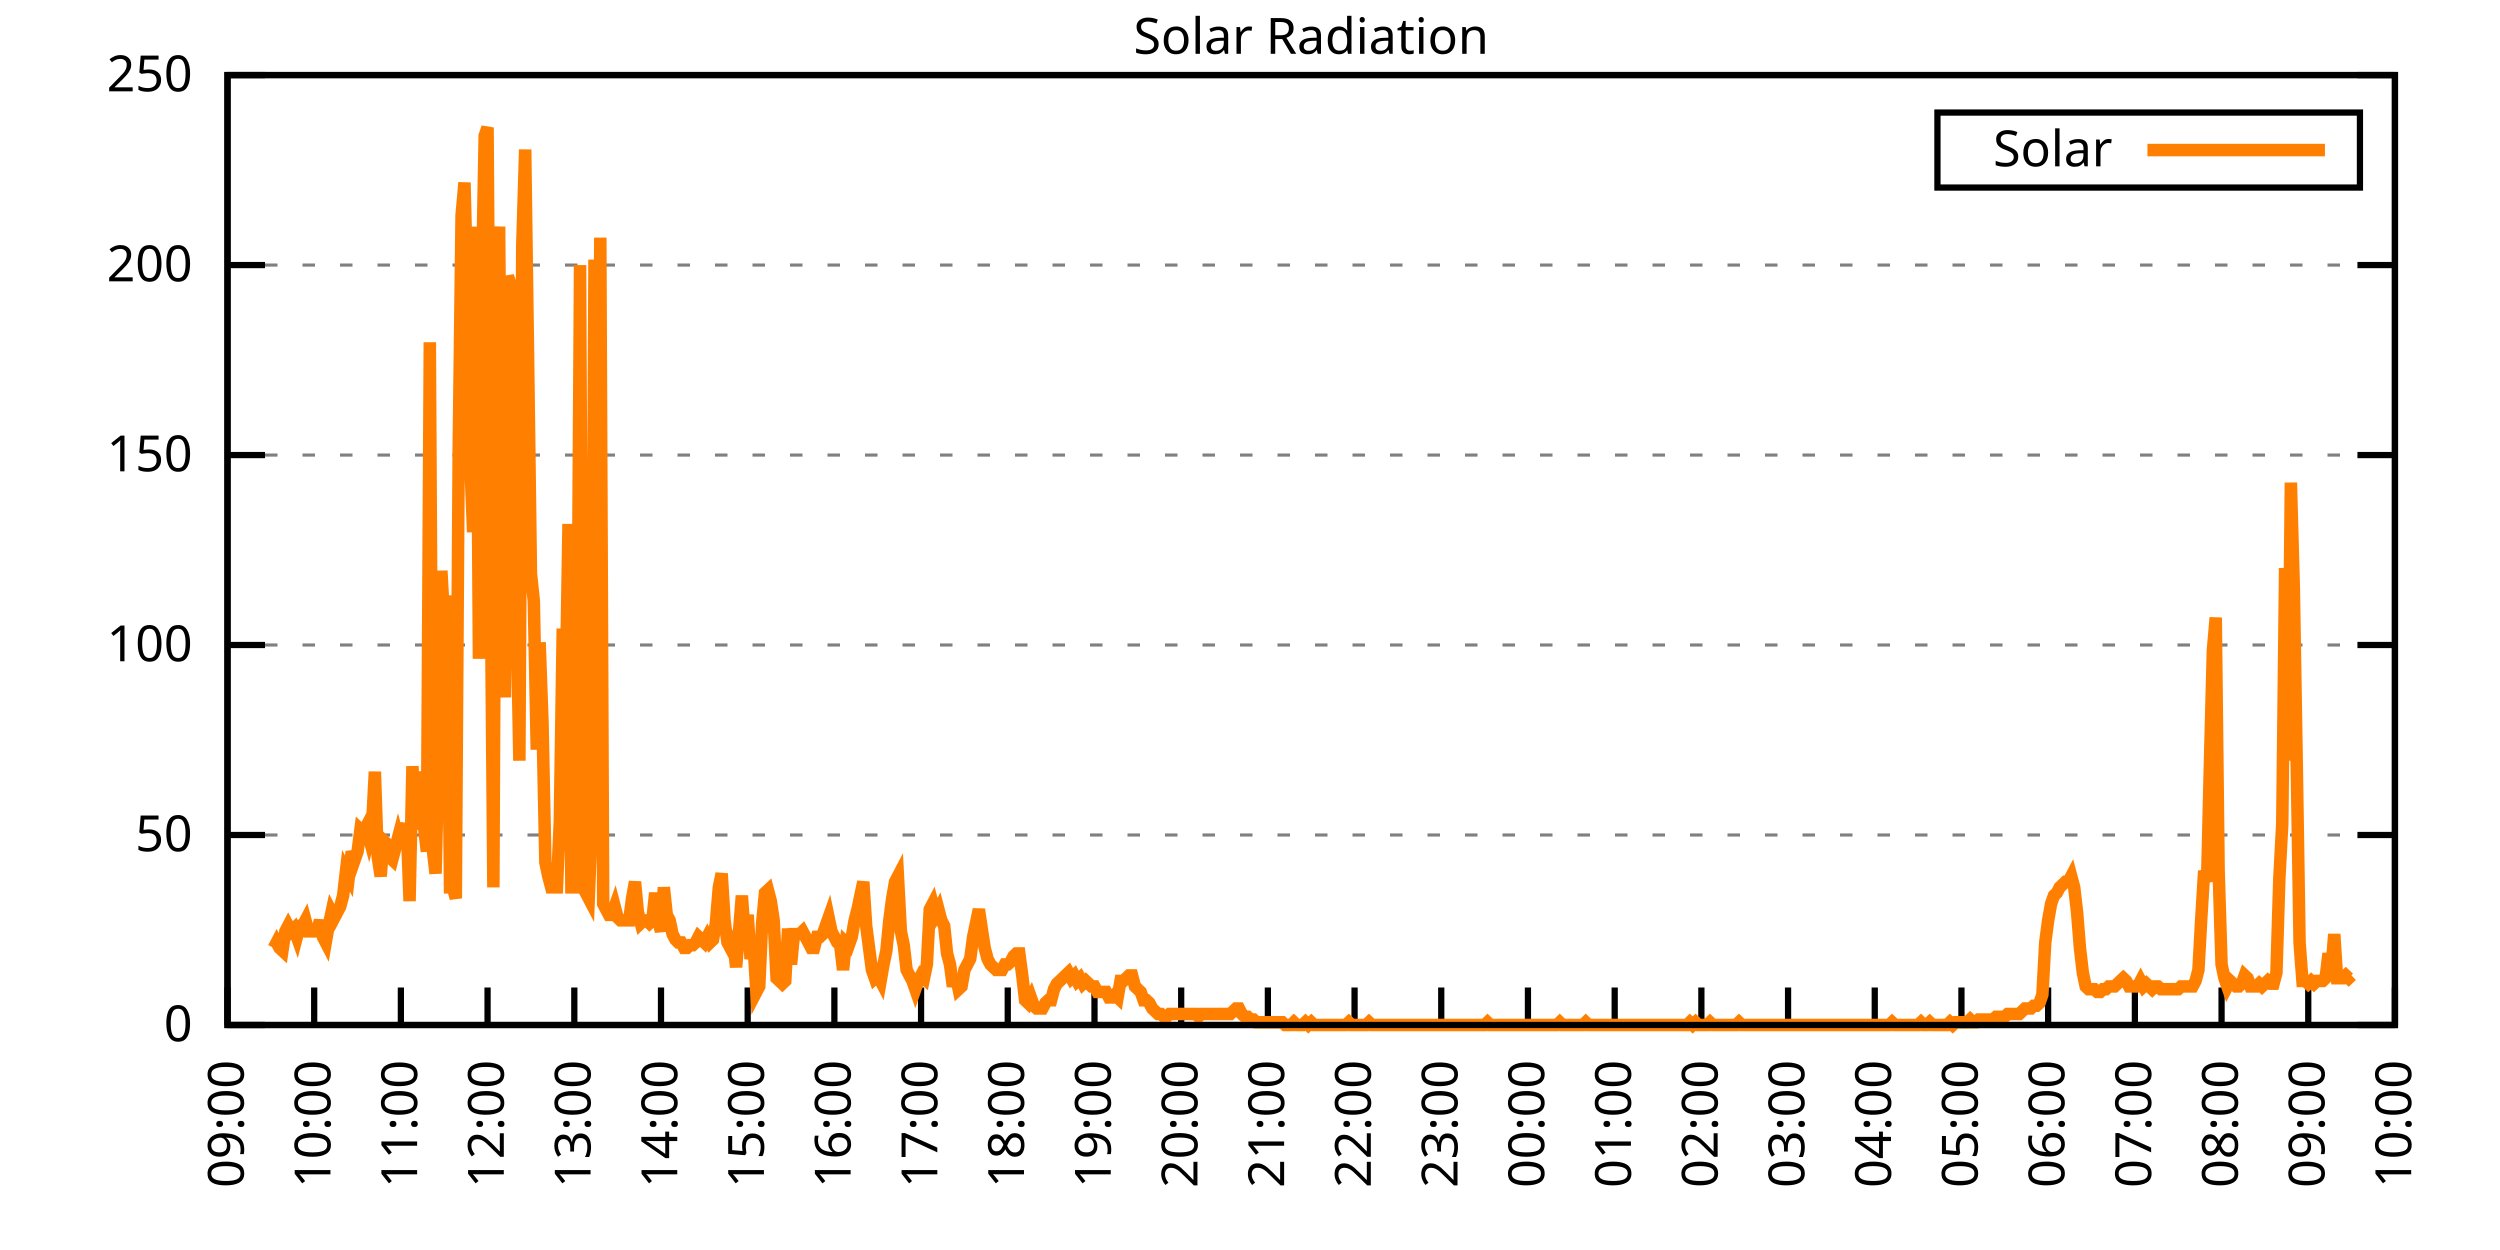
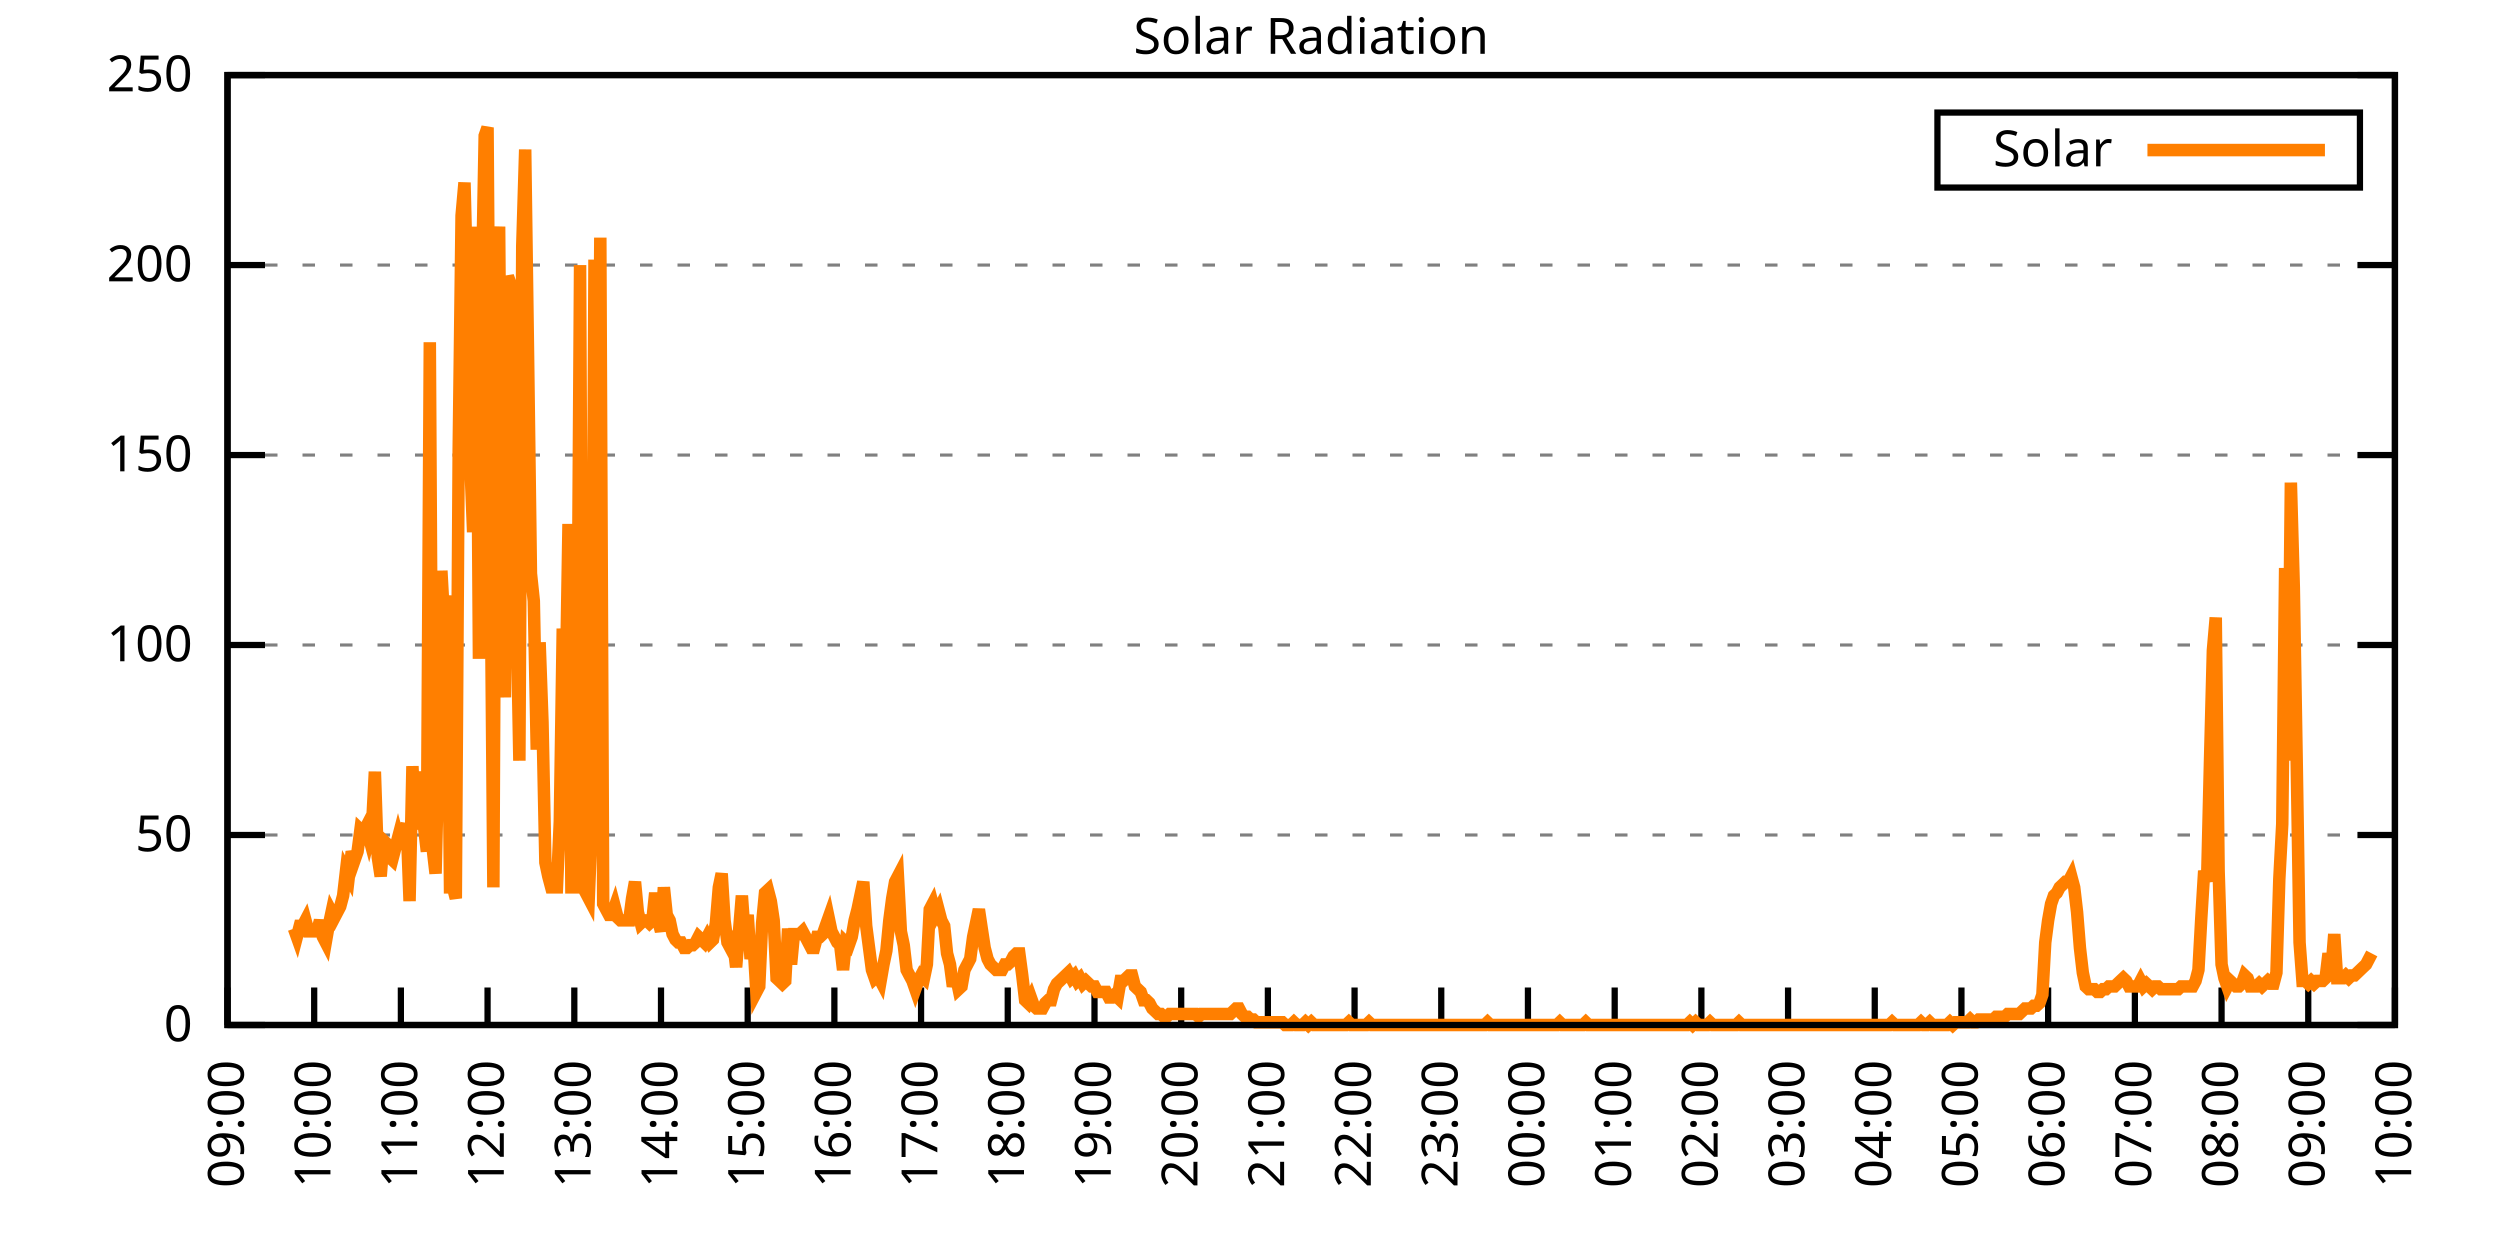
<svg xmlns="http://www.w3.org/2000/svg" xmlns:xlink="http://www.w3.org/1999/xlink" width="400" height="200" viewBox="0 0 400 200">
  <g id="gnuplot_canvas">
    <rect x="0" y="0" width="400" height="200" fill="none" />
    <defs>
      <circle id="gpDot" r="0.5" stroke-width="0.5" stroke="currentColor" />
      <path id="gpPt0" stroke-width="0.333" stroke="currentColor" d="M-1,0 h2 M0,-1 v2" />
      <path id="gpPt1" stroke-width="0.333" stroke="currentColor" d="M-1,-1 L1,1 M1,-1 L-1,1" />
      <path id="gpPt2" stroke-width="0.333" stroke="currentColor" d="M-1,0 L1,0 M0,-1 L0,1 M-1,-1 L1,1 M-1,1 L1,-1" />
      <rect id="gpPt3" stroke-width="0.333" stroke="currentColor" x="-1" y="-1" width="2" height="2" />
      <rect id="gpPt4" stroke-width="0.333" stroke="currentColor" fill="currentColor" x="-1" y="-1" width="2" height="2" />
      <circle id="gpPt5" stroke-width="0.333" stroke="currentColor" cx="0" cy="0" r="1" />
      <use xlink:href="#gpPt5" id="gpPt6" fill="currentColor" stroke="none" />
      <path id="gpPt7" stroke-width="0.333" stroke="currentColor" d="M0,-1.33 L-1.33,0.67 L1.33,0.67 z" />
      <use xlink:href="#gpPt7" id="gpPt8" fill="currentColor" stroke="none" />
      <use xlink:href="#gpPt7" id="gpPt9" stroke="currentColor" transform="rotate(180)" />
      <use xlink:href="#gpPt9" id="gpPt10" fill="currentColor" stroke="none" />
      <use xlink:href="#gpPt3" id="gpPt11" stroke="currentColor" transform="rotate(45)" />
      <use xlink:href="#gpPt11" id="gpPt12" fill="currentColor" stroke="none" />
      <path id="gpPt13" stroke-width="0.333" stroke="currentColor" d="M0,1.330 L1.265,0.411 L0.782,-1.067 L-0.782,-1.076 L-1.265,0.411 z" />
      <use xlink:href="#gpPt13" id="gpPt14" fill="currentColor" stroke="none" />
      <filter id="textbox" filterUnits="objectBoundingBox" x="0" y="0" height="1" width="1">
        <feFlood flood-color="white" flood-opacity="1" result="bgnd" />
        <feComposite in="SourceGraphic" in2="bgnd" operator="atop" />
      </filter>
      <filter id="greybox" filterUnits="objectBoundingBox" x="0" y="0" height="1" width="1">
        <feFlood flood-color="lightgrey" flood-opacity="1" result="grey" />
        <feComposite in="SourceGraphic" in2="grey" operator="atop" />
      </filter>
    </defs>
    <g fill="none" color="white" stroke="currentColor" stroke-width="1.00" stroke-linecap="butt" stroke-linejoin="miter">
</g>
    <g fill="none" color="black" stroke="currentColor" stroke-width="1.00" stroke-linecap="butt" stroke-linejoin="miter">
      <g stroke="none" shape-rendering="crispEdges">
        <polygon fill="rgb(255, 255, 255)" points="36.40,164.00 383.18,164.00 383.18,12.02 36.40,12.02 " />
      </g>
    </g>
    <g fill="none" color="black" stroke="currentColor" stroke-width="1.00" stroke-linecap="butt" stroke-linejoin="miter">
</g>
    <g fill="none" color="black" stroke="black" stroke-width="0.50" stroke-linecap="butt" stroke-linejoin="miter">
</g>
    <g fill="none" color="gray" stroke="currentColor" stroke-width="0.50" stroke-linecap="butt" stroke-linejoin="miter">
      <path stroke="gray" stroke-dasharray="2,4" class="gridline" d="M36.40,164.00 L383.19,164.00  " />
    </g>
    <g fill="none" color="gray" stroke="gray" stroke-width="1.00" stroke-linecap="butt" stroke-linejoin="miter">
</g>
    <g fill="none" color="black" stroke="currentColor" stroke-width="1.00" stroke-linecap="butt" stroke-linejoin="miter">
      <path stroke="black" d="M36.40,164.00 L42.40,164.00 M383.19,164.00 L377.19,164.00  " />
      <g transform="translate(30.80,166.60)" stroke="none" fill="black" font-family="Sans" font-size="8.00" text-anchor="end">
        <text>
          <tspan font-family="Sans"> 0</tspan>
        </text>
      </g>
    </g>
    <g fill="none" color="black" stroke="currentColor" stroke-width="1.00" stroke-linecap="butt" stroke-linejoin="miter">
</g>
    <g fill="none" color="black" stroke="black" stroke-width="0.50" stroke-linecap="butt" stroke-linejoin="miter">
</g>
    <g fill="none" color="gray" stroke="currentColor" stroke-width="0.50" stroke-linecap="butt" stroke-linejoin="miter">
      <path stroke="gray" stroke-dasharray="2,4" class="gridline" d="M36.40,133.60 L383.19,133.60  " />
    </g>
    <g fill="none" color="gray" stroke="gray" stroke-width="1.00" stroke-linecap="butt" stroke-linejoin="miter">
</g>
    <g fill="none" color="black" stroke="currentColor" stroke-width="1.00" stroke-linecap="butt" stroke-linejoin="miter">
      <path stroke="black" d="M36.40,133.60 L42.40,133.60 M383.19,133.60 L377.19,133.60  " />
      <g transform="translate(30.80,136.20)" stroke="none" fill="black" font-family="Sans" font-size="8.00" text-anchor="end">
        <text>
          <tspan font-family="Sans"> 50</tspan>
        </text>
      </g>
    </g>
    <g fill="none" color="black" stroke="currentColor" stroke-width="1.00" stroke-linecap="butt" stroke-linejoin="miter">
</g>
    <g fill="none" color="black" stroke="black" stroke-width="0.50" stroke-linecap="butt" stroke-linejoin="miter">
</g>
    <g fill="none" color="gray" stroke="currentColor" stroke-width="0.50" stroke-linecap="butt" stroke-linejoin="miter">
      <path stroke="gray" stroke-dasharray="2,4" class="gridline" d="M36.40,103.20 L383.19,103.20  " />
    </g>
    <g fill="none" color="gray" stroke="gray" stroke-width="1.00" stroke-linecap="butt" stroke-linejoin="miter">
</g>
    <g fill="none" color="black" stroke="currentColor" stroke-width="1.00" stroke-linecap="butt" stroke-linejoin="miter">
      <path stroke="black" d="M36.40,103.20 L42.40,103.20 M383.19,103.20 L377.19,103.20  " />
      <g transform="translate(30.80,105.80)" stroke="none" fill="black" font-family="Sans" font-size="8.00" text-anchor="end">
        <text>
          <tspan font-family="Sans"> 100</tspan>
        </text>
      </g>
    </g>
    <g fill="none" color="black" stroke="currentColor" stroke-width="1.00" stroke-linecap="butt" stroke-linejoin="miter">
</g>
    <g fill="none" color="black" stroke="black" stroke-width="0.50" stroke-linecap="butt" stroke-linejoin="miter">
</g>
    <g fill="none" color="gray" stroke="currentColor" stroke-width="0.50" stroke-linecap="butt" stroke-linejoin="miter">
      <path stroke="gray" stroke-dasharray="2,4" class="gridline" d="M36.40,72.81 L383.19,72.81  " />
    </g>
    <g fill="none" color="gray" stroke="gray" stroke-width="1.00" stroke-linecap="butt" stroke-linejoin="miter">
</g>
    <g fill="none" color="black" stroke="currentColor" stroke-width="1.00" stroke-linecap="butt" stroke-linejoin="miter">
      <path stroke="black" d="M36.40,72.81 L42.40,72.81 M383.19,72.81 L377.19,72.81  " />
      <g transform="translate(30.80,75.41)" stroke="none" fill="black" font-family="Sans" font-size="8.00" text-anchor="end">
        <text>
          <tspan font-family="Sans"> 150</tspan>
        </text>
      </g>
    </g>
    <g fill="none" color="black" stroke="currentColor" stroke-width="1.00" stroke-linecap="butt" stroke-linejoin="miter">
</g>
    <g fill="none" color="black" stroke="black" stroke-width="0.50" stroke-linecap="butt" stroke-linejoin="miter">
</g>
    <g fill="none" color="gray" stroke="currentColor" stroke-width="0.50" stroke-linecap="butt" stroke-linejoin="miter">
      <path stroke="gray" stroke-dasharray="2,4" class="gridline" d="M36.40,42.41 L383.19,42.41  " />
    </g>
    <g fill="none" color="gray" stroke="gray" stroke-width="1.00" stroke-linecap="butt" stroke-linejoin="miter">
</g>
    <g fill="none" color="black" stroke="currentColor" stroke-width="1.00" stroke-linecap="butt" stroke-linejoin="miter">
      <path stroke="black" d="M36.40,42.41 L42.40,42.41 M383.19,42.41 L377.19,42.41  " />
      <g transform="translate(30.80,45.01)" stroke="none" fill="black" font-family="Sans" font-size="8.00" text-anchor="end">
        <text>
          <tspan font-family="Sans"> 200</tspan>
        </text>
      </g>
    </g>
    <g fill="none" color="black" stroke="currentColor" stroke-width="1.00" stroke-linecap="butt" stroke-linejoin="miter">
</g>
    <g fill="none" color="black" stroke="black" stroke-width="0.50" stroke-linecap="butt" stroke-linejoin="miter">
</g>
    <g fill="none" color="gray" stroke="currentColor" stroke-width="0.50" stroke-linecap="butt" stroke-linejoin="miter">
      <path stroke="gray" stroke-dasharray="2,4" class="gridline" d="M36.40,12.01 L383.19,12.01  " />
    </g>
    <g fill="none" color="gray" stroke="gray" stroke-width="1.00" stroke-linecap="butt" stroke-linejoin="miter">
</g>
    <g fill="none" color="black" stroke="currentColor" stroke-width="1.00" stroke-linecap="butt" stroke-linejoin="miter">
      <path stroke="black" d="M36.40,12.01 L42.40,12.01 M383.19,12.01 L377.19,12.01  " />
      <g transform="translate(30.80,14.61)" stroke="none" fill="black" font-family="Sans" font-size="8.00" text-anchor="end">
        <text>
          <tspan font-family="Sans"> 250</tspan>
        </text>
      </g>
    </g>
    <g fill="none" color="black" stroke="currentColor" stroke-width="1.00" stroke-linecap="butt" stroke-linejoin="miter">
      <path stroke="black" d="M36.40,164.00 L36.40,158.00  " />
      <g transform="translate(39.00,169.60) rotate(270.00)" stroke="none" fill="black" font-family="Sans" font-size="8.00" text-anchor="end">
        <text>
          <tspan font-family="Sans">09:00</tspan>
        </text>
      </g>
    </g>
    <g fill="none" color="black" stroke="currentColor" stroke-width="1.00" stroke-linecap="butt" stroke-linejoin="miter">
      <path stroke="black" d="M50.27,164.00 L50.27,158.00  " />
      <g transform="translate(52.87,169.60) rotate(270.00)" stroke="none" fill="black" font-family="Sans" font-size="8.00" text-anchor="end">
        <text>
          <tspan font-family="Sans">10:00</tspan>
        </text>
      </g>
    </g>
    <g fill="none" color="black" stroke="currentColor" stroke-width="1.00" stroke-linecap="butt" stroke-linejoin="miter">
      <path stroke="black" d="M64.14,164.00 L64.14,158.00  " />
      <g transform="translate(66.74,169.60) rotate(270.00)" stroke="none" fill="black" font-family="Sans" font-size="8.00" text-anchor="end">
        <text>
          <tspan font-family="Sans">11:00</tspan>
        </text>
      </g>
    </g>
    <g fill="none" color="black" stroke="currentColor" stroke-width="1.00" stroke-linecap="butt" stroke-linejoin="miter">
      <path stroke="black" d="M78.01,164.00 L78.01,158.00  " />
      <g transform="translate(80.61,169.60) rotate(270.00)" stroke="none" fill="black" font-family="Sans" font-size="8.00" text-anchor="end">
        <text>
          <tspan font-family="Sans">12:00</tspan>
        </text>
      </g>
    </g>
    <g fill="none" color="black" stroke="currentColor" stroke-width="1.00" stroke-linecap="butt" stroke-linejoin="miter">
      <path stroke="black" d="M91.89,164.00 L91.89,158.00  " />
      <g transform="translate(94.49,169.60) rotate(270.00)" stroke="none" fill="black" font-family="Sans" font-size="8.00" text-anchor="end">
        <text>
          <tspan font-family="Sans">13:00</tspan>
        </text>
      </g>
    </g>
    <g fill="none" color="black" stroke="currentColor" stroke-width="1.00" stroke-linecap="butt" stroke-linejoin="miter">
      <path stroke="black" d="M105.76,164.00 L105.76,158.00  " />
      <g transform="translate(108.36,169.60) rotate(270.00)" stroke="none" fill="black" font-family="Sans" font-size="8.00" text-anchor="end">
        <text>
          <tspan font-family="Sans">14:00</tspan>
        </text>
      </g>
    </g>
    <g fill="none" color="black" stroke="currentColor" stroke-width="1.00" stroke-linecap="butt" stroke-linejoin="miter">
      <path stroke="black" d="M119.63,164.00 L119.63,158.00  " />
      <g transform="translate(122.23,169.60) rotate(270.00)" stroke="none" fill="black" font-family="Sans" font-size="8.00" text-anchor="end">
        <text>
          <tspan font-family="Sans">15:00</tspan>
        </text>
      </g>
    </g>
    <g fill="none" color="black" stroke="currentColor" stroke-width="1.00" stroke-linecap="butt" stroke-linejoin="miter">
      <path stroke="black" d="M133.50,164.00 L133.50,158.00  " />
      <g transform="translate(136.10,169.60) rotate(270.00)" stroke="none" fill="black" font-family="Sans" font-size="8.00" text-anchor="end">
        <text>
          <tspan font-family="Sans">16:00</tspan>
        </text>
      </g>
    </g>
    <g fill="none" color="black" stroke="currentColor" stroke-width="1.00" stroke-linecap="butt" stroke-linejoin="miter">
      <path stroke="black" d="M147.37,164.00 L147.37,158.00  " />
      <g transform="translate(149.97,169.60) rotate(270.00)" stroke="none" fill="black" font-family="Sans" font-size="8.00" text-anchor="end">
        <text>
          <tspan font-family="Sans">17:00</tspan>
        </text>
      </g>
    </g>
    <g fill="none" color="black" stroke="currentColor" stroke-width="1.00" stroke-linecap="butt" stroke-linejoin="miter">
      <path stroke="black" d="M161.24,164.00 L161.24,158.00  " />
      <g transform="translate(163.84,169.60) rotate(270.00)" stroke="none" fill="black" font-family="Sans" font-size="8.00" text-anchor="end">
        <text>
          <tspan font-family="Sans">18:00</tspan>
        </text>
      </g>
    </g>
    <g fill="none" color="black" stroke="currentColor" stroke-width="1.00" stroke-linecap="butt" stroke-linejoin="miter">
      <path stroke="black" d="M175.12,164.00 L175.12,158.00  " />
      <g transform="translate(177.72,169.60) rotate(270.00)" stroke="none" fill="black" font-family="Sans" font-size="8.00" text-anchor="end">
        <text>
          <tspan font-family="Sans">19:00</tspan>
        </text>
      </g>
    </g>
    <g fill="none" color="black" stroke="currentColor" stroke-width="1.00" stroke-linecap="butt" stroke-linejoin="miter">
      <path stroke="black" d="M188.99,164.00 L188.99,158.00  " />
      <g transform="translate(191.59,169.60) rotate(270.00)" stroke="none" fill="black" font-family="Sans" font-size="8.00" text-anchor="end">
        <text>
          <tspan font-family="Sans">20:00</tspan>
        </text>
      </g>
    </g>
    <g fill="none" color="black" stroke="currentColor" stroke-width="1.00" stroke-linecap="butt" stroke-linejoin="miter">
      <path stroke="black" d="M202.86,164.00 L202.86,158.00  " />
      <g transform="translate(205.46,169.60) rotate(270.00)" stroke="none" fill="black" font-family="Sans" font-size="8.00" text-anchor="end">
        <text>
          <tspan font-family="Sans">21:00</tspan>
        </text>
      </g>
    </g>
    <g fill="none" color="black" stroke="currentColor" stroke-width="1.00" stroke-linecap="butt" stroke-linejoin="miter">
      <path stroke="black" d="M216.73,164.00 L216.73,158.00  " />
      <g transform="translate(219.33,169.60) rotate(270.00)" stroke="none" fill="black" font-family="Sans" font-size="8.00" text-anchor="end">
        <text>
          <tspan font-family="Sans">22:00</tspan>
        </text>
      </g>
    </g>
    <g fill="none" color="black" stroke="currentColor" stroke-width="1.00" stroke-linecap="butt" stroke-linejoin="miter">
      <path stroke="black" d="M230.60,164.00 L230.60,158.00  " />
      <g transform="translate(233.20,169.60) rotate(270.00)" stroke="none" fill="black" font-family="Sans" font-size="8.00" text-anchor="end">
        <text>
          <tspan font-family="Sans">23:00</tspan>
        </text>
      </g>
    </g>
    <g fill="none" color="black" stroke="currentColor" stroke-width="1.00" stroke-linecap="butt" stroke-linejoin="miter">
      <path stroke="black" d="M244.47,164.00 L244.47,158.00  " />
      <g transform="translate(247.07,169.60) rotate(270.00)" stroke="none" fill="black" font-family="Sans" font-size="8.00" text-anchor="end">
        <text>
          <tspan font-family="Sans">00:00</tspan>
        </text>
      </g>
    </g>
    <g fill="none" color="black" stroke="currentColor" stroke-width="1.00" stroke-linecap="butt" stroke-linejoin="miter">
      <path stroke="black" d="M258.35,164.00 L258.35,158.00  " />
      <g transform="translate(260.95,169.60) rotate(270.00)" stroke="none" fill="black" font-family="Sans" font-size="8.00" text-anchor="end">
        <text>
          <tspan font-family="Sans">01:00</tspan>
        </text>
      </g>
    </g>
    <g fill="none" color="black" stroke="currentColor" stroke-width="1.00" stroke-linecap="butt" stroke-linejoin="miter">
      <path stroke="black" d="M272.22,164.00 L272.22,158.00  " />
      <g transform="translate(274.82,169.60) rotate(270.00)" stroke="none" fill="black" font-family="Sans" font-size="8.00" text-anchor="end">
        <text>
          <tspan font-family="Sans">02:00</tspan>
        </text>
      </g>
    </g>
    <g fill="none" color="black" stroke="currentColor" stroke-width="1.00" stroke-linecap="butt" stroke-linejoin="miter">
      <path stroke="black" d="M286.09,164.00 L286.09,158.00  " />
      <g transform="translate(288.69,169.60) rotate(270.00)" stroke="none" fill="black" font-family="Sans" font-size="8.00" text-anchor="end">
        <text>
          <tspan font-family="Sans">03:00</tspan>
        </text>
      </g>
    </g>
    <g fill="none" color="black" stroke="currentColor" stroke-width="1.00" stroke-linecap="butt" stroke-linejoin="miter">
      <path stroke="black" d="M299.96,164.00 L299.96,158.00  " />
      <g transform="translate(302.56,169.60) rotate(270.00)" stroke="none" fill="black" font-family="Sans" font-size="8.00" text-anchor="end">
        <text>
          <tspan font-family="Sans">04:00</tspan>
        </text>
      </g>
    </g>
    <g fill="none" color="black" stroke="currentColor" stroke-width="1.00" stroke-linecap="butt" stroke-linejoin="miter">
      <path stroke="black" d="M313.83,164.00 L313.83,158.00  " />
      <g transform="translate(316.43,169.60) rotate(270.00)" stroke="none" fill="black" font-family="Sans" font-size="8.00" text-anchor="end">
        <text>
          <tspan font-family="Sans">05:00</tspan>
        </text>
      </g>
    </g>
    <g fill="none" color="black" stroke="currentColor" stroke-width="1.00" stroke-linecap="butt" stroke-linejoin="miter">
      <path stroke="black" d="M327.70,164.00 L327.70,158.00  " />
      <g transform="translate(330.30,169.60) rotate(270.00)" stroke="none" fill="black" font-family="Sans" font-size="8.00" text-anchor="end">
        <text>
          <tspan font-family="Sans">06:00</tspan>
        </text>
      </g>
    </g>
    <g fill="none" color="black" stroke="currentColor" stroke-width="1.00" stroke-linecap="butt" stroke-linejoin="miter">
      <path stroke="black" d="M341.58,164.00 L341.58,158.00  " />
      <g transform="translate(344.18,169.60) rotate(270.00)" stroke="none" fill="black" font-family="Sans" font-size="8.00" text-anchor="end">
        <text>
          <tspan font-family="Sans">07:00</tspan>
        </text>
      </g>
    </g>
    <g fill="none" color="black" stroke="currentColor" stroke-width="1.00" stroke-linecap="butt" stroke-linejoin="miter">
      <path stroke="black" d="M355.45,164.00 L355.45,158.00  " />
      <g transform="translate(358.05,169.60) rotate(270.00)" stroke="none" fill="black" font-family="Sans" font-size="8.00" text-anchor="end">
        <text>
          <tspan font-family="Sans">08:00</tspan>
        </text>
      </g>
    </g>
    <g fill="none" color="black" stroke="currentColor" stroke-width="1.00" stroke-linecap="butt" stroke-linejoin="miter">
      <path stroke="black" d="M369.32,164.00 L369.32,158.00  " />
      <g transform="translate(371.92,169.60) rotate(270.00)" stroke="none" fill="black" font-family="Sans" font-size="8.00" text-anchor="end">
        <text>
          <tspan font-family="Sans">09:00</tspan>
        </text>
      </g>
    </g>
    <g fill="none" color="black" stroke="currentColor" stroke-width="1.00" stroke-linecap="butt" stroke-linejoin="miter">
      <path stroke="black" d="M383.19,164.00 L383.19,158.00  " />
      <g transform="translate(385.79,169.60) rotate(270.00)" stroke="none" fill="black" font-family="Sans" font-size="8.00" text-anchor="end">
        <text>
          <tspan font-family="Sans">10:00</tspan>
        </text>
      </g>
    </g>
    <g fill="none" color="black" stroke="currentColor" stroke-width="1.00" stroke-linecap="butt" stroke-linejoin="miter">
</g>
    <g fill="none" color="black" stroke="currentColor" stroke-width="1.00" stroke-linecap="butt" stroke-linejoin="miter">
      <path stroke="black" d="M36.40,12.01 L36.40,164.00 L383.19,164.00 L383.19,12.01 L36.40,12.01 Z  " />
    </g>
    <g fill="none" color="black" stroke="currentColor" stroke-width="1.00" stroke-linecap="butt" stroke-linejoin="miter">
</g>
    <g fill="none" color="black" stroke="currentColor" stroke-width="1.00" stroke-linecap="butt" stroke-linejoin="miter">
      <path stroke="black" d="M309.99,30.01 L309.99,18.01 L377.59,18.01 L377.59,30.01 L309.99,30.01 Z  " />
    </g>
    <g id="Solar_Radiation_plot_1">
      <g fill="none" color="white" stroke="black" stroke-width="2.00" stroke-linecap="butt" stroke-linejoin="miter">
</g>
      <g fill="none" color="black" stroke="currentColor" stroke-width="2.00" stroke-linecap="butt" stroke-linejoin="miter">
        <g transform="translate(337.99,26.61)" stroke="none" fill="black" font-family="Sans" font-size="8.00" text-anchor="end">
          <text>
            <tspan font-family="Sans">Solar</tspan>
          </text>
        </g>
      </g>
      <g fill="none" color="black" stroke="currentColor" stroke-width="2.00" stroke-linecap="butt" stroke-linejoin="miter">
-         <path stroke="rgb(255, 127,   0)" d="M343.59,24.01 L371.99,24.01 M43.80,151.67 L44.26,150.79 L44.72,151.67 L45.19,152.11 L45.65,149.02 L46.11,148.14   L46.57,149.02 L47.03,148.58 L47.50,149.90 L47.96,148.14 L48.42,148.14 L48.88,147.26 L49.35,149.02 L49.81,149.02   L50.27,149.02 L50.73,149.02 L51.20,147.26 L51.66,149.90 L52.12,150.79 L52.58,148.14 L53.05,145.94 L53.51,146.82   L53.97,145.94 L54.43,145.06 L54.90,143.30 L55.36,139.33 L55.82,140.21 L56.28,136.25 L56.75,137.57 L57.21,136.25   L57.67,132.73 L58.13,133.17 L58.59,132.28 L59.06,134.05 L59.52,132.28 L59.98,123.47 L60.44,137.13 L60.91,140.21   L61.37,134.49 L61.83,134.93 L62.29,137.13 L62.76,137.57 L63.22,135.81 L63.68,134.05 L64.14,135.81 L64.61,133.17   L65.07,131.84 L65.53,144.18 L65.99,122.59 L66.46,132.73 L66.92,123.47 L67.38,128.32 L67.84,132.28 L68.30,136.25   L68.77,54.76 L69.23,135.81 L69.69,139.77 L70.15,120.83 L70.62,91.32 L71.08,99.69 L71.54,95.28 L72.00,141.98   L72.47,141.98 L72.93,143.74 L73.39,71.94 L73.85,34.50 L74.32,29.21 L74.78,47.71 L75.24,73.70 L75.70,85.15   L76.17,36.26 L76.63,105.41 L77.09,46.83 L77.55,21.72 L78.01,20.40 L78.48,86.91 L78.94,141.98 L79.40,44.63   L79.86,36.26 L80.33,96.16 L80.79,111.58 L81.25,44.19 L81.71,45.51 L82.18,73.70 L82.64,97.05 L83.10,121.71   L83.56,39.34 L84.03,23.92 L84.49,56.96 L84.95,91.76 L85.41,96.16 L85.88,119.95 L86.34,102.77 L86.80,115.55   L87.26,138.01 L87.72,140.21 L88.19,141.98 L88.65,141.98 L89.11,141.98 L89.57,131.40 L90.04,100.57 L90.50,112.02   L90.96,83.83 L91.42,141.98 L91.89,141.98 L92.35,115.11 L92.81,42.42 L93.27,141.98 L93.74,142.86 L94.20,143.74   L94.66,132.28 L95.12,41.54 L95.59,102.33 L96.05,38.02 L96.51,144.62 L96.97,145.50 L97.44,146.38 L97.90,146.38   L98.36,145.06 L98.82,146.82 L99.28,147.26 L99.75,147.26 L100.21,147.26 L100.67,147.26 L101.13,143.74 L101.60,141.09   L102.06,145.94 L102.52,147.70 L102.98,147.26 L103.45,147.26 L103.91,147.70 L104.37,147.26 L104.83,142.86 L105.30,147.26   L105.76,149.02 L106.22,141.98 L106.68,146.38 L107.15,147.26 L107.61,149.46 L108.07,150.34 L108.53,150.79 L108.99,150.79   L109.46,151.67 L109.92,151.67 L110.38,151.23 L110.84,151.23 L111.31,150.79 L111.77,149.90 L112.23,150.34 L112.69,150.79   L113.16,149.90 L113.62,150.79 L114.08,150.34 L114.54,147.70 L115.01,141.98 L115.47,139.77 L115.93,147.26 L116.39,150.79   L116.86,151.67 L117.32,150.79 L117.78,154.75 L118.24,149.02 L118.70,143.30 L119.17,149.90 L119.63,146.38 L120.09,153.43   L120.55,150.79 L121.02,158.71 L121.48,157.83 L121.94,147.70 L122.40,142.86 L122.87,142.42 L123.33,144.18 L123.79,147.26   L124.25,156.51 L124.72,156.95 L125.18,157.39 L125.64,156.95 L126.10,148.58 L126.57,154.31 L127.03,149.46 L127.49,149.46   L127.95,149.46 L128.41,149.02 L128.88,149.90 L129.34,150.79 L129.80,151.67 L130.26,151.67 L130.73,149.90 L131.19,149.90   L131.65,149.46 L132.11,148.14 L132.58,146.82 L133.04,149.02 L133.50,149.90 L133.96,150.79 L134.43,151.23 L134.89,155.19   L135.35,150.79 L135.81,151.23 L136.28,149.90 L136.74,147.26 L137.20,145.50 L137.66,143.30 L138.13,141.09 L138.59,148.14   L139.05,151.67 L139.51,155.19 L139.97,156.51 L140.44,156.07 L140.90,156.95 L141.36,154.31 L141.82,152.11 L142.29,147.26   L142.75,143.74 L143.21,141.09 L143.67,140.21 L144.14,149.02 L144.60,151.23 L145.06,155.19 L145.52,156.07 L145.99,156.95   L146.45,158.27 L146.91,156.95 L147.37,156.07 L147.84,156.51 L148.30,154.31 L148.76,145.50 L149.22,144.62 L149.68,146.38   L150.15,145.50 L150.61,147.26 L151.07,148.14 L151.53,152.55 L152.00,154.31 L152.46,157.83 L152.92,156.07 L153.38,158.27   L153.85,157.83 L154.31,155.19 L154.77,154.31 L155.23,153.43 L155.70,149.90 L156.16,147.70 L156.62,145.50 L157.08,148.58   L157.55,151.67 L158.01,153.43 L158.47,154.31 L158.93,154.75 L159.39,155.19 L159.86,155.19 L160.32,155.19 L160.78,154.31   L161.24,154.31 L161.71,153.87 L162.17,152.99 L162.63,152.55 L163.09,152.55 L163.56,156.07 L164.02,160.04 L164.48,160.48   L164.94,159.60 L165.41,160.92 L165.87,161.36 L166.33,161.36 L166.79,161.36 L167.26,160.48 L167.72,160.04 L168.18,160.04   L168.64,158.27 L169.10,157.39 L169.57,156.95 L170.03,156.51 L170.49,156.07 L170.95,155.63 L171.42,156.51 L171.88,156.07   L172.34,156.95 L172.80,156.51 L173.27,157.39 L173.73,156.95 L174.19,157.39 L174.65,157.83 L175.12,157.83 L175.58,158.71   L176.04,158.71 L176.50,158.71 L176.97,158.71 L177.43,159.60 L177.89,159.60 L178.35,159.15 L178.82,159.60 L179.28,156.95   L179.74,156.95 L180.20,156.51 L180.66,156.07 L181.13,156.07 L181.59,157.83 L182.05,158.27 L182.51,158.71 L182.98,160.04   L183.44,160.04 L183.90,160.48 L184.36,161.36 L184.83,161.80 L185.29,162.24 L185.75,162.24 L186.21,162.68 L186.68,162.68   L187.14,162.24 L187.60,162.24 L188.06,162.24 L188.53,162.24 L188.99,162.24 L189.45,162.24 L189.91,162.24 L190.37,162.24   L190.84,162.24 L191.30,162.24 L191.76,162.68 L192.22,162.24 L192.69,162.24 L193.15,162.24 L193.61,162.24 L194.07,162.24   L194.54,162.24 L195.00,162.24 L195.46,162.24 L195.92,162.24 L196.39,162.24 L196.85,162.24 L197.31,161.80 L197.77,161.36   L198.24,161.36 L198.70,162.24 L199.16,162.68 L199.62,162.68 L200.08,163.12 L200.55,163.12 L201.01,163.56 L201.47,163.56   L201.93,163.56 L202.40,163.56 L202.86,163.56 L203.32,163.56 L203.78,163.56 L204.25,163.56 L204.71,163.56 L205.17,163.56   L205.63,164.00 L206.10,164.00 L206.56,164.00 L207.02,163.56 L207.48,164.00 L207.95,164.00 L208.41,164.00 L208.87,163.56   L209.33,164.00 L209.80,163.56 L210.26,164.00 L210.72,164.00 L211.18,164.00 L211.64,164.00 L212.11,164.00 L212.57,164.00   L213.03,164.00 L213.49,164.00 L213.96,164.00 L214.42,164.00 L214.88,164.00 L215.34,164.00 L215.81,163.56 L216.27,164.00   L216.73,164.00 L217.19,164.00 L217.66,164.00 L218.12,164.00 L218.58,164.00 L219.04,163.56 L219.51,164.00 L219.97,164.00   L220.43,164.00 L220.89,164.00 L221.35,164.00 L221.82,164.00 L222.28,164.00 L222.74,164.00 L223.20,164.00 L223.67,164.00   L224.13,164.00 L224.59,164.00 L225.05,164.00 L225.52,164.00 L225.98,164.00 L226.44,164.00 L226.90,164.00 L227.37,164.00   L227.83,164.00 L228.29,164.00 L228.75,164.00 L229.22,164.00 L229.68,164.00 L230.14,164.00 L230.60,164.00 L231.06,164.00   L231.53,164.00 L231.99,164.00 L232.45,164.00 L232.91,164.00 L233.38,164.00 L233.84,164.00 L234.30,164.00 L234.76,164.00   L235.23,164.00 L235.69,164.00 L236.15,164.00 L236.61,164.00 L237.08,164.00 L237.54,164.00 L238.00,163.56 L238.46,164.00   L238.93,164.00 L239.39,164.00 L239.85,164.00 L240.31,164.00 L240.77,164.00 L241.24,164.00 L241.70,164.00 L242.16,164.00   L242.62,164.00 L243.09,164.00 L243.55,164.00 L244.01,164.00 L244.47,164.00 L244.94,164.00 L245.40,164.00 L245.86,164.00   L246.32,164.00 L246.79,164.00 L247.25,164.00 L247.71,164.00 L248.17,164.00 L248.64,164.00 L249.10,164.00 L249.56,163.56   L250.02,164.00 L250.49,164.00 L250.95,164.00 L251.41,164.00 L251.87,164.00 L252.33,164.00 L252.80,164.00 L253.26,164.00   L253.72,163.56 L254.18,164.00 L254.65,164.00 L255.11,164.00 L255.57,164.00 L256.03,164.00 L256.50,164.00 L256.96,164.00   L257.42,164.00 L257.88,164.00 L258.35,164.00 L258.81,164.00 L259.27,164.00 L259.73,164.00 L260.20,164.00 L260.66,164.00   L261.12,164.00 L261.58,164.00 L262.04,164.00 L262.51,164.00 L262.97,164.00 L263.43,164.00 L263.89,164.00 L264.36,164.00   L264.82,164.00 L265.28,164.00 L265.74,164.00 L266.21,164.00 L266.67,164.00 L267.13,164.00 L267.59,164.00 L268.06,164.00   L268.52,164.00 L268.98,164.00 L269.44,164.00 L269.91,164.00 L270.37,163.56 L270.83,164.00 L271.29,163.56 L271.75,164.00   L272.22,164.00 L272.68,164.00 L273.14,164.00 L273.60,163.56 L274.07,164.00 L274.53,164.00 L274.99,164.00 L275.45,164.00   L275.92,164.00 L276.38,164.00 L276.84,164.00 L277.30,164.00 L277.77,164.00 L278.23,163.56 L278.69,164.00 L279.15,164.00   L279.62,164.00 L280.08,164.00 L280.54,164.00 L281.00,164.00 L281.46,164.00 L281.93,164.00 L282.39,164.00 L282.85,164.00   L283.31,164.00 L283.78,164.00 L284.24,164.00 L284.70,164.00 L285.16,164.00 L285.63,164.00 L286.09,164.00 L286.55,164.00   L287.01,164.00 L287.48,164.00 L287.94,164.00 L288.40,164.00 L288.86,164.00 L289.33,164.00 L289.79,164.00 L290.25,164.00   L290.71,164.00 L291.18,164.00 L291.64,164.00 L292.10,164.00 L292.56,164.00 L293.02,164.00 L293.49,164.00 L293.95,164.00   L294.41,164.00 L294.87,164.00 L295.34,164.00 L295.80,164.00 L296.26,164.00 L296.72,164.00 L297.19,164.00 L297.65,164.00   L298.11,164.00 L298.57,164.00 L299.04,164.00 L299.50,164.00 L299.96,164.00 L300.42,164.00 L300.89,164.00 L301.35,164.00   L301.81,164.00 L302.27,164.00 L302.73,163.56 L303.20,164.00 L303.66,164.00 L304.12,164.00 L304.58,164.00 L305.05,164.00   L305.51,164.00 L305.97,164.00 L306.43,164.00 L306.90,164.00 L307.36,163.56 L307.82,164.00 L308.28,164.00 L308.75,163.56   L309.21,164.00 L309.67,164.00 L310.13,164.00 L310.60,164.00 L311.06,164.00 L311.52,164.00 L311.98,163.56 L312.44,164.00   L312.91,163.56 L313.37,163.56 L313.83,163.56 L314.29,163.56 L314.76,163.56 L315.22,163.12 L315.68,163.56 L316.14,163.56   L316.61,163.12 L317.07,163.12 L317.53,163.12 L317.99,163.12 L318.46,163.12 L318.92,163.12 L319.38,162.68 L319.84,162.68   L320.31,162.68 L320.77,162.68 L321.23,162.24 L321.69,162.24 L322.15,162.24 L322.62,162.24 L323.08,162.24 L323.54,161.80   L324.00,161.36 L324.47,161.36 L324.93,161.36 L325.39,160.92 L325.85,160.92 L326.32,160.48 L326.78,159.15 L327.24,150.79   L327.70,147.26 L328.17,144.62 L328.63,143.30 L329.09,142.86 L329.55,141.98 L330.02,141.54 L330.48,141.09 L330.94,141.09   L331.40,140.21 L331.87,141.98 L332.33,145.94 L332.79,151.67 L333.25,155.63 L333.71,157.83 L334.18,158.27 L334.64,158.27   L335.10,158.27 L335.56,158.71 L336.03,158.71 L336.49,158.27 L336.95,158.27 L337.41,157.83 L337.88,157.83 L338.34,157.83   L338.80,157.39 L339.26,156.95 L339.73,156.51 L340.19,156.95 L340.65,157.83 L341.11,157.83 L341.58,157.83 L342.04,157.83   L342.50,156.95 L342.96,157.83 L343.42,157.39 L343.89,157.83 L344.35,158.27 L344.81,157.83 L345.27,157.83 L345.74,158.27   L346.20,158.27 L346.66,158.27 L347.12,158.27 L347.59,158.27 L348.05,158.27 L348.51,158.27 L348.97,157.83 L349.44,157.83   L349.90,157.83 L350.36,157.83 L350.82,157.83 L351.29,156.95 L351.75,155.19 L352.21,146.82 L352.67,139.33 L353.13,141.09   L353.60,121.71 L354.06,104.09 L354.52,98.81 L354.98,139.33 L355.45,154.31 L355.91,156.51 L356.37,157.83 L356.83,156.95   L357.30,157.39 L357.76,157.83 L358.22,157.83 L358.68,157.39 L359.15,156.07 L359.61,156.51 L360.07,157.83 L360.53,157.83   L361.00,157.83 L361.46,157.39 L361.92,157.83 L362.38,157.39 L362.84,156.95 L363.31,157.39 L363.77,157.39 L364.23,155.63   L364.69,140.65 L365.16,131.84 L365.62,90.88 L366.08,121.71 L366.54,77.22 L367.01,93.96 L367.47,121.71 L367.93,150.79   L368.39,156.95 L368.86,156.95 L369.32,157.39 L369.78,156.95 L370.24,157.39 L370.71,156.95 L371.17,156.95 L371.63,156.95   L372.09,156.51 L372.56,152.55 L373.02,155.19 L373.48,149.46 L373.94,156.51 L374.40,156.51 L374.87,156.51 L375.33,156.07   L375.79,156.51 L376.25,156.07  " />
+         <path stroke="rgb(255, 127,   0)" d="M343.59,24.01 L371.99,24.01 M47.03,148.58 L47.50,149.90 L47.96,148.14 L48.42,148.14 L48.88,147.26 L49.35,149.02   L49.81,149.02 L50.27,149.02 L50.73,149.02 L51.20,147.26 L51.66,149.90 L52.12,150.79 L52.58,148.14 L53.05,145.94   L53.51,146.82 L53.97,145.94 L54.43,145.06 L54.90,143.30 L55.36,139.33 L55.82,140.21 L56.28,136.25 L56.75,137.57   L57.21,136.25 L57.67,132.73 L58.13,133.17 L58.59,132.28 L59.06,134.05 L59.52,132.28 L59.98,123.47 L60.44,137.13   L60.91,140.21 L61.37,134.49 L61.83,134.93 L62.29,137.13 L62.76,137.57 L63.22,135.81 L63.68,134.05 L64.14,135.81   L64.61,133.17 L65.07,131.84 L65.53,144.18 L65.99,122.59 L66.46,132.73 L66.92,123.47 L67.38,128.32 L67.84,132.28   L68.30,136.25 L68.77,54.76 L69.23,135.81 L69.69,139.77 L70.15,120.83 L70.62,91.32 L71.08,99.69 L71.54,95.28   L72.00,141.98 L72.47,141.98 L72.93,143.74 L73.39,71.94 L73.85,34.50 L74.32,29.21 L74.78,47.71 L75.24,73.70   L75.70,85.15 L76.17,36.26 L76.63,105.41 L77.09,46.83 L77.55,21.72 L78.01,20.40 L78.48,86.91 L78.94,141.98   L79.40,44.63 L79.86,36.26 L80.33,96.16 L80.79,111.58 L81.25,44.19 L81.71,45.51 L82.18,73.70 L82.64,97.05   L83.10,121.71 L83.56,39.34 L84.03,23.92 L84.49,56.96 L84.95,91.76 L85.41,96.16 L85.88,119.95 L86.34,102.77   L86.80,115.55 L87.26,138.01 L87.72,140.21 L88.19,141.98 L88.65,141.98 L89.11,141.98 L89.57,131.40 L90.04,100.57   L90.50,112.02 L90.96,83.83 L91.42,141.98 L91.89,141.98 L92.35,115.11 L92.81,42.42 L93.27,141.98 L93.74,142.86   L94.20,143.74 L94.66,132.28 L95.12,41.54 L95.59,102.33 L96.05,38.02 L96.51,144.62 L96.97,145.50 L97.44,146.38   L97.90,146.38 L98.36,145.06 L98.82,146.82 L99.28,147.26 L99.75,147.26 L100.21,147.26 L100.67,147.26 L101.13,143.74   L101.60,141.09 L102.06,145.94 L102.52,147.70 L102.98,147.26 L103.45,147.26 L103.91,147.70 L104.37,147.26 L104.83,142.86   L105.30,147.26 L105.76,149.02 L106.22,141.98 L106.68,146.38 L107.15,147.26 L107.61,149.46 L108.07,150.34 L108.53,150.79   L108.99,150.79 L109.46,151.67 L109.92,151.67 L110.38,151.23 L110.84,151.23 L111.31,150.79 L111.77,149.90 L112.23,150.34   L112.69,150.79 L113.16,149.90 L113.62,150.79 L114.08,150.34 L114.54,147.70 L115.01,141.98 L115.47,139.77 L115.93,147.26   L116.39,150.79 L116.86,151.67 L117.32,150.79 L117.78,154.75 L118.24,149.02 L118.70,143.30 L119.17,149.90 L119.63,146.38   L120.09,153.43 L120.55,150.79 L121.02,158.71 L121.48,157.83 L121.94,147.70 L122.40,142.86 L122.87,142.42 L123.33,144.18   L123.79,147.26 L124.25,156.51 L124.72,156.95 L125.18,157.39 L125.64,156.95 L126.10,148.58 L126.57,154.31 L127.03,149.46   L127.49,149.46 L127.95,149.46 L128.41,149.02 L128.88,149.90 L129.34,150.79 L129.80,151.67 L130.26,151.67 L130.73,149.90   L131.19,149.90 L131.65,149.46 L132.11,148.14 L132.58,146.82 L133.04,149.02 L133.50,149.90 L133.96,150.79 L134.43,151.23   L134.89,155.19 L135.35,150.79 L135.81,151.23 L136.28,149.90 L136.74,147.26 L137.20,145.50 L137.66,143.30 L138.13,141.09   L138.59,148.14 L139.05,151.67 L139.51,155.19 L139.97,156.51 L140.44,156.07 L140.90,156.95 L141.36,154.31 L141.82,152.11   L142.29,147.26 L142.75,143.74 L143.21,141.09 L143.67,140.21 L144.14,149.02 L144.60,151.23 L145.06,155.19 L145.52,156.07   L145.99,156.95 L146.45,158.27 L146.91,156.95 L147.37,156.07 L147.84,156.51 L148.30,154.31 L148.76,145.50 L149.22,144.62   L149.68,146.38 L150.15,145.50 L150.61,147.26 L151.07,148.14 L151.53,152.55 L152.00,154.31 L152.46,157.83 L152.92,156.07   L153.38,158.27 L153.85,157.83 L154.31,155.19 L154.77,154.31 L155.23,153.43 L155.70,149.90 L156.16,147.70 L156.62,145.50   L157.08,148.58 L157.55,151.67 L158.01,153.43 L158.47,154.31 L158.93,154.75 L159.39,155.19 L159.86,155.19 L160.32,155.19   L160.78,154.31 L161.24,154.31 L161.71,153.87 L162.17,152.99 L162.63,152.55 L163.09,152.55 L163.56,156.07 L164.02,160.04   L164.48,160.48 L164.94,159.60 L165.41,160.92 L165.87,161.36 L166.33,161.36 L166.79,161.36 L167.26,160.48 L167.72,160.04   L168.18,160.04 L168.64,158.27 L169.10,157.39 L169.57,156.95 L170.03,156.51 L170.49,156.07 L170.95,155.63 L171.42,156.51   L171.88,156.07 L172.34,156.95 L172.80,156.51 L173.27,157.39 L173.73,156.95 L174.19,157.39 L174.65,157.83 L175.12,157.83   L175.58,158.71 L176.04,158.71 L176.50,158.71 L176.97,158.71 L177.43,159.60 L177.89,159.60 L178.35,159.15 L178.82,159.60   L179.28,156.95 L179.74,156.95 L180.20,156.51 L180.66,156.07 L181.13,156.07 L181.59,157.83 L182.05,158.27 L182.51,158.71   L182.98,160.04 L183.44,160.04 L183.90,160.48 L184.36,161.36 L184.83,161.80 L185.29,162.24 L185.75,162.24 L186.21,162.68   L186.68,162.68 L187.14,162.24 L187.60,162.24 L188.06,162.24 L188.53,162.24 L188.99,162.24 L189.45,162.24 L189.91,162.24   L190.37,162.24 L190.84,162.24 L191.30,162.24 L191.76,162.68 L192.22,162.24 L192.69,162.24 L193.15,162.24 L193.61,162.24   L194.07,162.24 L194.54,162.24 L195.00,162.24 L195.46,162.24 L195.92,162.24 L196.39,162.24 L196.85,162.24 L197.31,161.80   L197.77,161.36 L198.24,161.36 L198.70,162.24 L199.16,162.68 L199.62,162.68 L200.08,163.12 L200.55,163.12 L201.01,163.56   L201.47,163.56 L201.93,163.56 L202.40,163.56 L202.86,163.56 L203.32,163.56 L203.78,163.56 L204.25,163.56 L204.71,163.56   L205.17,163.56 L205.63,164.00 L206.10,164.00 L206.56,164.00 L207.02,163.56 L207.48,164.00 L207.95,164.00 L208.41,164.00   L208.87,163.56 L209.33,164.00 L209.80,163.56 L210.26,164.00 L210.72,164.00 L211.18,164.00 L211.64,164.00 L212.11,164.00   L212.57,164.00 L213.03,164.00 L213.49,164.00 L213.96,164.00 L214.42,164.00 L214.88,164.00 L215.34,164.00 L215.81,163.56   L216.27,164.00 L216.73,164.00 L217.19,164.00 L217.66,164.00 L218.12,164.00 L218.58,164.00 L219.04,163.56 L219.51,164.00   L219.97,164.00 L220.43,164.00 L220.89,164.00 L221.35,164.00 L221.82,164.00 L222.28,164.00 L222.74,164.00 L223.20,164.00   L223.67,164.00 L224.13,164.00 L224.59,164.00 L225.05,164.00 L225.52,164.00 L225.98,164.00 L226.44,164.00 L226.90,164.00   L227.37,164.00 L227.83,164.00 L228.29,164.00 L228.75,164.00 L229.22,164.00 L229.68,164.00 L230.14,164.00 L230.60,164.00   L231.06,164.00 L231.53,164.00 L231.99,164.00 L232.45,164.00 L232.91,164.00 L233.38,164.00 L233.84,164.00 L234.30,164.00   L234.76,164.00 L235.23,164.00 L235.69,164.00 L236.15,164.00 L236.61,164.00 L237.08,164.00 L237.54,164.00 L238.00,163.56   L238.46,164.00 L238.93,164.00 L239.39,164.00 L239.85,164.00 L240.31,164.00 L240.77,164.00 L241.24,164.00 L241.70,164.00   L242.16,164.00 L242.62,164.00 L243.09,164.00 L243.55,164.00 L244.01,164.00 L244.47,164.00 L244.94,164.00 L245.40,164.00   L245.86,164.00 L246.32,164.00 L246.79,164.00 L247.25,164.00 L247.71,164.00 L248.17,164.00 L248.64,164.00 L249.10,164.00   L249.56,163.56 L250.02,164.00 L250.49,164.00 L250.95,164.00 L251.41,164.00 L251.87,164.00 L252.33,164.00 L252.80,164.00   L253.26,164.00 L253.72,163.56 L254.18,164.00 L254.65,164.00 L255.11,164.00 L255.57,164.00 L256.03,164.00 L256.50,164.00   L256.96,164.00 L257.42,164.00 L257.88,164.00 L258.35,164.00 L258.81,164.00 L259.27,164.00 L259.73,164.00 L260.20,164.00   L260.66,164.00 L261.12,164.00 L261.58,164.00 L262.04,164.00 L262.51,164.00 L262.97,164.00 L263.43,164.00 L263.89,164.00   L264.36,164.00 L264.82,164.00 L265.28,164.00 L265.74,164.00 L266.21,164.00 L266.67,164.00 L267.13,164.00 L267.59,164.00   L268.06,164.00 L268.52,164.00 L268.98,164.00 L269.44,164.00 L269.91,164.00 L270.37,163.56 L270.83,164.00 L271.29,163.56   L271.75,164.00 L272.22,164.00 L272.68,164.00 L273.14,164.00 L273.60,163.56 L274.07,164.00 L274.53,164.00 L274.99,164.00   L275.45,164.00 L275.92,164.00 L276.38,164.00 L276.84,164.00 L277.30,164.00 L277.77,164.00 L278.23,163.56 L278.69,164.00   L279.15,164.00 L279.62,164.00 L280.08,164.00 L280.54,164.00 L281.00,164.00 L281.46,164.00 L281.93,164.00 L282.39,164.00   L282.85,164.00 L283.31,164.00 L283.78,164.00 L284.24,164.00 L284.70,164.00 L285.16,164.00 L285.63,164.00 L286.09,164.00   L286.55,164.00 L287.01,164.00 L287.48,164.00 L287.94,164.00 L288.40,164.00 L288.86,164.00 L289.33,164.00 L289.79,164.00   L290.25,164.00 L290.71,164.00 L291.18,164.00 L291.64,164.00 L292.10,164.00 L292.56,164.00 L293.02,164.00 L293.49,164.00   L293.95,164.00 L294.41,164.00 L294.87,164.00 L295.34,164.00 L295.80,164.00 L296.26,164.00 L296.72,164.00 L297.19,164.00   L297.65,164.00 L298.11,164.00 L298.57,164.00 L299.04,164.00 L299.50,164.00 L299.96,164.00 L300.42,164.00 L300.89,164.00   L301.35,164.00 L301.81,164.00 L302.27,164.00 L302.73,163.56 L303.20,164.00 L303.66,164.00 L304.12,164.00 L304.58,164.00   L305.05,164.00 L305.51,164.00 L305.97,164.00 L306.43,164.00 L306.90,164.00 L307.36,163.56 L307.82,164.00 L308.28,164.00   L308.75,163.56 L309.21,164.00 L309.67,164.00 L310.13,164.00 L310.60,164.00 L311.06,164.00 L311.52,164.00 L311.98,163.56   L312.44,164.00 L312.91,163.56 L313.37,163.56 L313.83,163.56 L314.29,163.56 L314.76,163.56 L315.22,163.12 L315.68,163.56   L316.14,163.56 L316.61,163.12 L317.07,163.12 L317.53,163.12 L317.99,163.12 L318.46,163.12 L318.92,163.12 L319.38,162.68   L319.84,162.68 L320.31,162.68 L320.77,162.68 L321.23,162.24 L321.69,162.24 L322.15,162.24 L322.62,162.24 L323.08,162.24   L323.54,161.80 L324.00,161.36 L324.47,161.36 L324.93,161.36 L325.39,160.92 L325.85,160.92 L326.32,160.48 L326.78,159.15   L327.24,150.79 L327.70,147.26 L328.17,144.62 L328.63,143.30 L329.09,142.86 L329.55,141.98 L330.02,141.54 L330.48,141.09   L330.94,141.09 L331.40,140.21 L331.87,141.98 L332.33,145.94 L332.79,151.67 L333.25,155.63 L333.71,157.83 L334.18,158.27   L334.64,158.27 L335.10,158.27 L335.56,158.71 L336.03,158.71 L336.49,158.27 L336.95,158.27 L337.41,157.83 L337.88,157.83   L338.34,157.83 L338.80,157.39 L339.26,156.95 L339.73,156.51 L340.19,156.95 L340.65,157.83 L341.11,157.83 L341.58,157.83   L342.04,157.83 L342.50,156.95 L342.96,157.83 L343.42,157.39 L343.89,157.83 L344.35,158.27 L344.81,157.83 L345.27,157.83   L345.74,158.27 L346.20,158.27 L346.66,158.27 L347.12,158.27 L347.59,158.27 L348.05,158.27 L348.51,158.27 L348.97,157.83   L349.44,157.83 L349.90,157.83 L350.36,157.83 L350.82,157.83 L351.29,156.95 L351.75,155.19 L352.21,146.82 L352.67,139.33   L353.13,141.09 L353.60,121.71 L354.06,104.09 L354.52,98.81 L354.98,139.33 L355.45,154.31 L355.91,156.51 L356.37,157.83   L356.83,156.95 L357.30,157.39 L357.76,157.83 L358.22,157.83 L358.68,157.39 L359.15,156.07 L359.61,156.51 L360.07,157.83   L360.53,157.83 L361.00,157.83 L361.46,157.39 L361.92,157.83 L362.38,157.39 L362.84,156.95 L363.31,157.39 L363.77,157.39   L364.23,155.63 L364.69,140.65 L365.16,131.84 L365.62,90.88 L366.08,121.71 L366.54,77.22 L367.01,93.96 L367.47,121.71   L367.93,150.79 L368.39,156.95 L368.86,156.95 L369.32,157.39 L369.78,156.95 L370.24,157.39 L370.71,156.95 L371.17,156.95   L371.63,156.95 L372.09,156.51 L372.56,152.55 L373.02,155.19 L373.48,149.46 L373.94,156.51 L374.40,156.51 L374.87,156.51   L375.33,156.07 L375.79,156.51 L376.25,156.07 L376.72,156.07 L377.18,155.63 L377.64,155.19 L378.10,154.75 L378.57,154.31   L379.03,153.43 L379.49,152.55  " />
      </g>
    </g>
    <g fill="none" color="black" stroke="currentColor" stroke-width="2.00" stroke-linecap="butt" stroke-linejoin="miter">
</g>
    <g fill="none" color="black" stroke="black" stroke-width="1.00" stroke-linecap="butt" stroke-linejoin="miter">
</g>
    <g fill="none" color="black" stroke="currentColor" stroke-width="1.00" stroke-linecap="butt" stroke-linejoin="miter">
      <path stroke="black" d="M36.40,12.01 L36.40,164.00 L383.19,164.00 L383.19,12.01 L36.40,12.01 Z  " />
      <g transform="translate(6.80,88.01) rotate(270.00)" stroke="none" fill="black" font-family="Sans" font-size="8.00" text-anchor="middle">
        <text />
      </g>
    </g>
    <g fill="none" color="black" stroke="currentColor" stroke-width="1.00" stroke-linecap="butt" stroke-linejoin="miter">
</g>
    <g fill="none" color="black" stroke="currentColor" stroke-width="1.00" stroke-linecap="butt" stroke-linejoin="miter">
      <g transform="translate(209.79,8.61)" stroke="none" fill="black" font-family="Sans" font-size="8.00" text-anchor="middle">
        <text>
          <tspan font-family="Sans">Solar Radiation</tspan>
        </text>
      </g>
    </g>
    <g fill="none" color="black" stroke="currentColor" stroke-width="1.00" stroke-linecap="butt" stroke-linejoin="miter">
</g>
  </g>
</svg>
